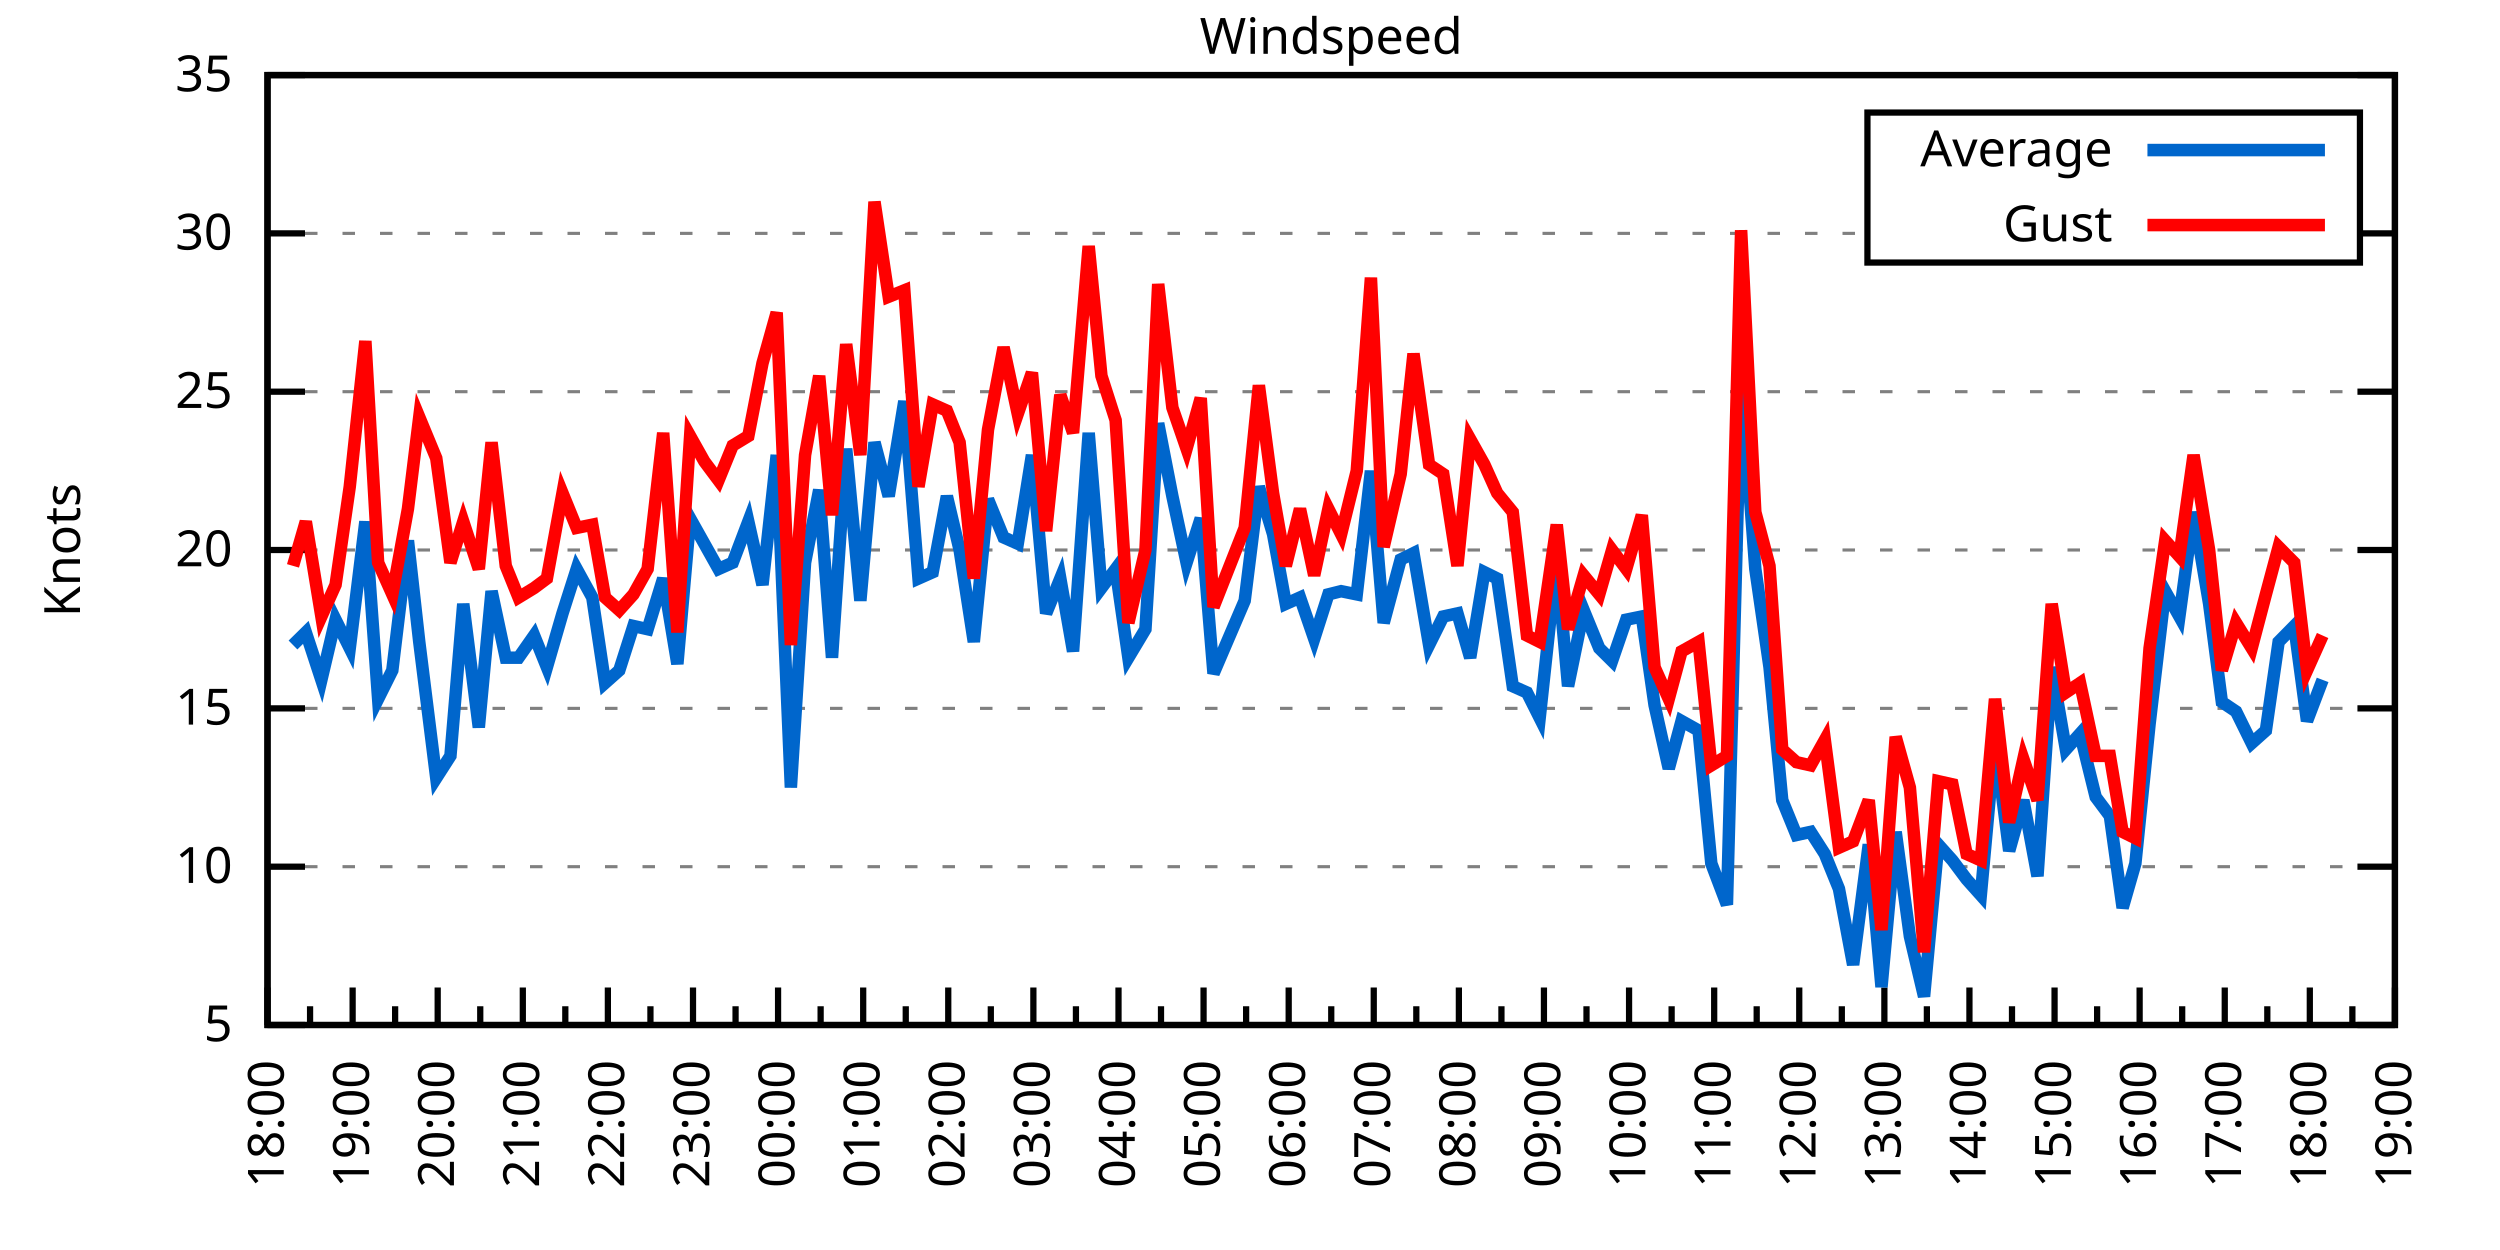
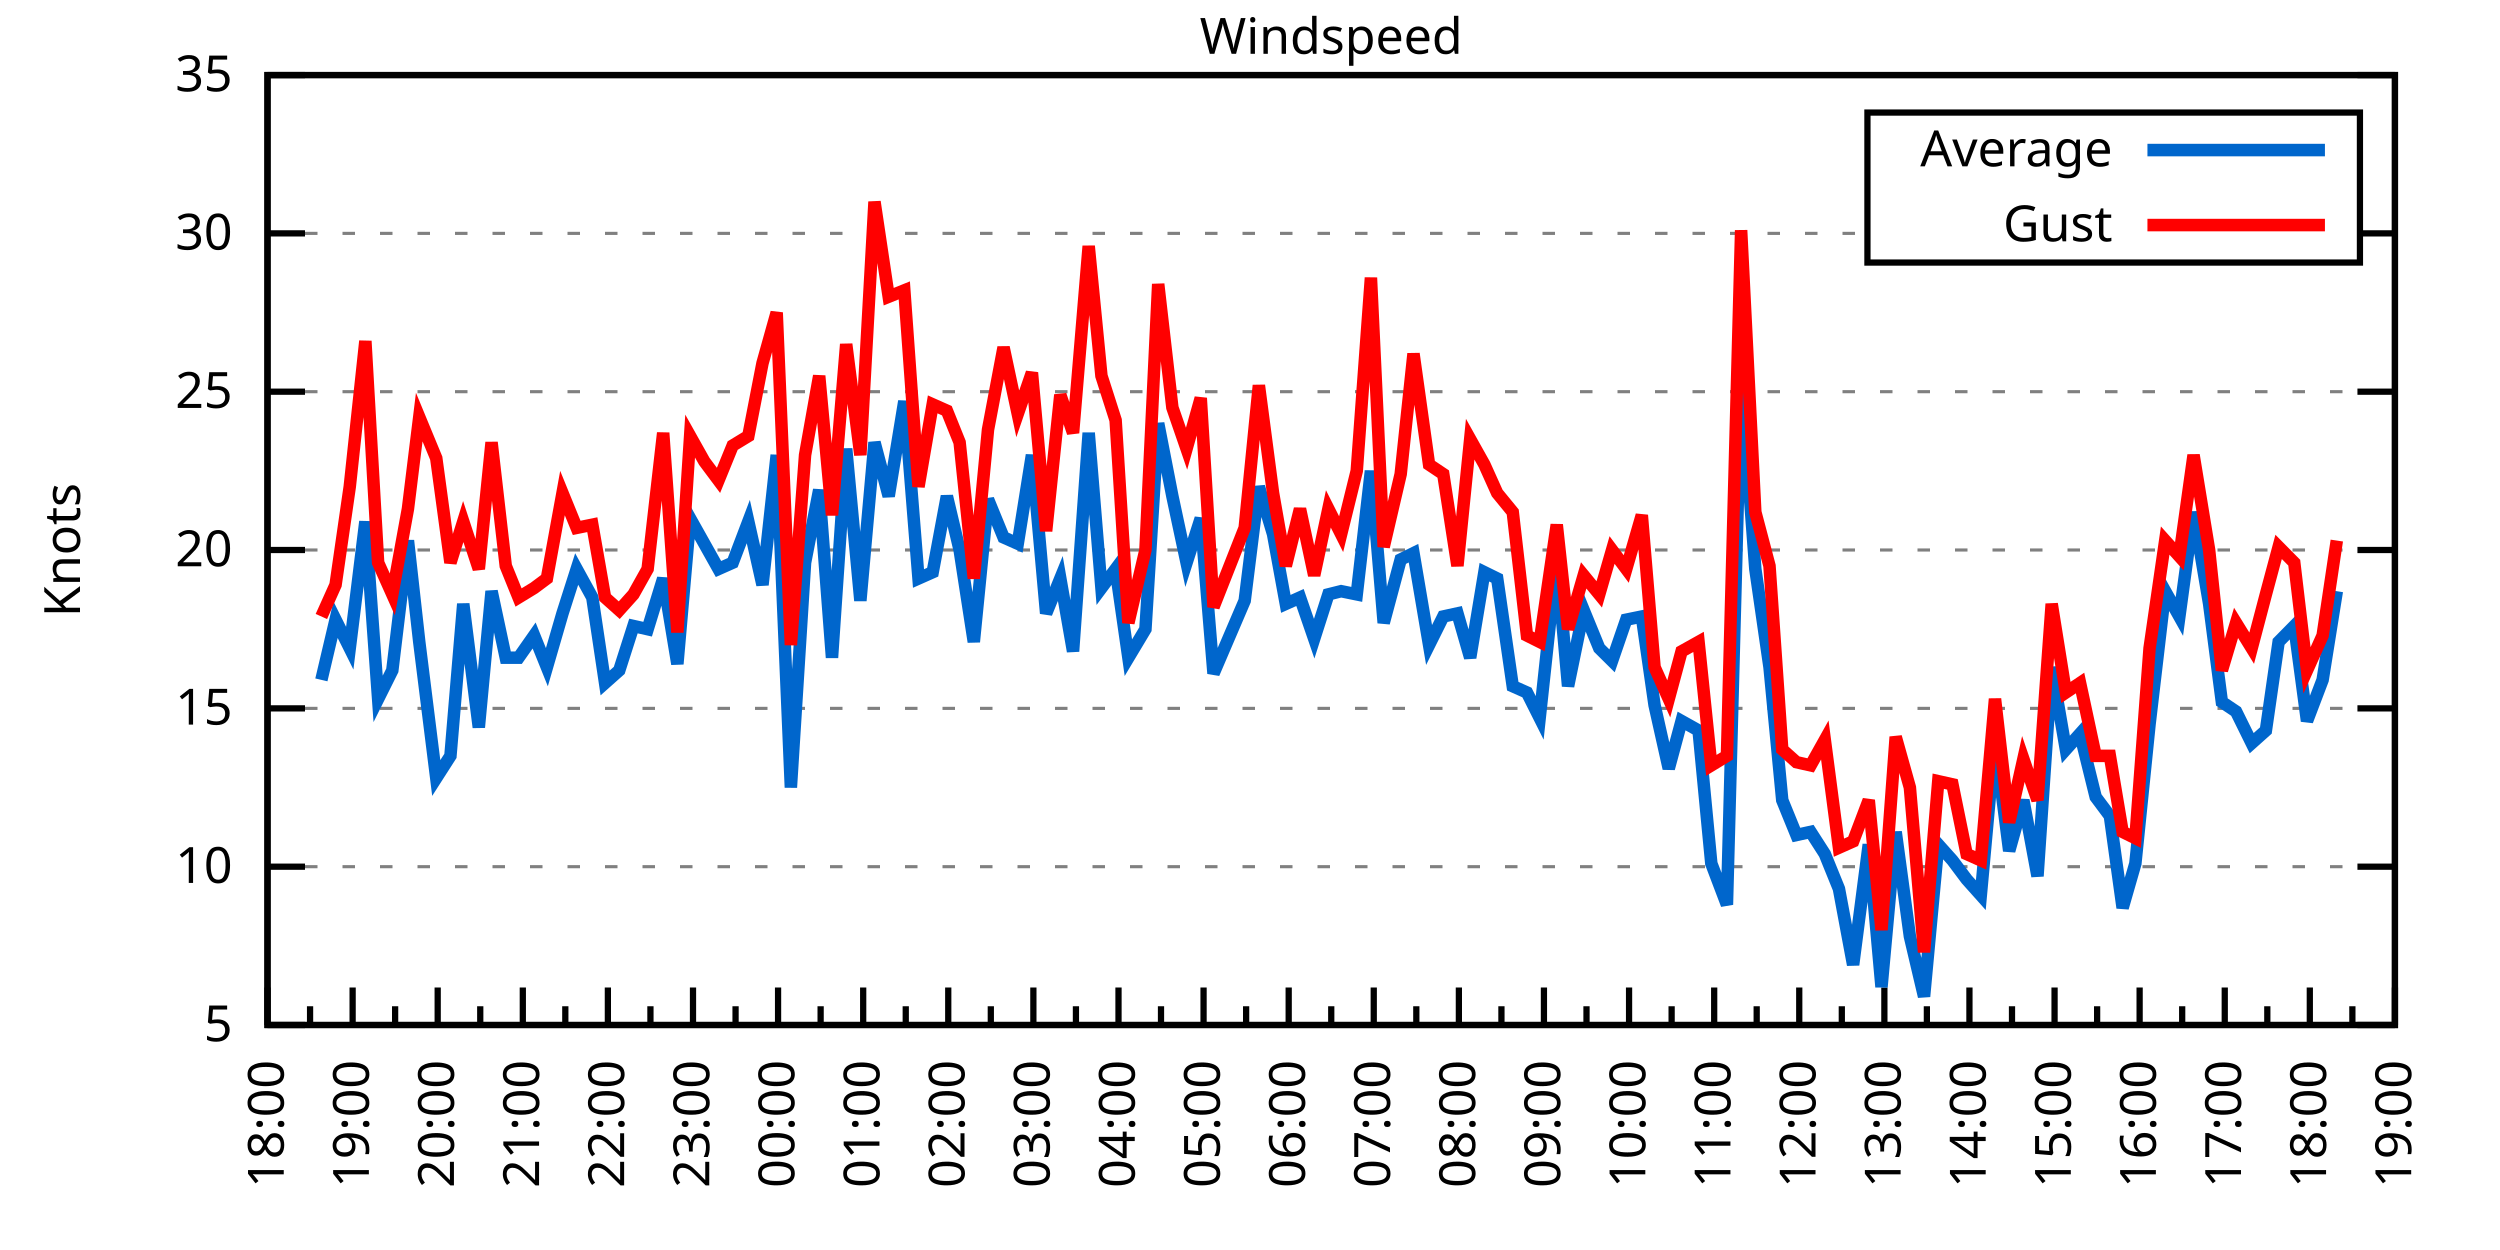
<svg xmlns="http://www.w3.org/2000/svg" xmlns:xlink="http://www.w3.org/1999/xlink" width="400" height="200" viewBox="0 0 400 200">
  <g id="gnuplot_canvas">
    <rect x="0" y="0" width="400" height="200" fill="none" />
    <defs>
      <circle id="gpDot" r="0.5" stroke-width="0.5" stroke="currentColor" />
      <path id="gpPt0" stroke-width="0.333" stroke="currentColor" d="M-1,0 h2 M0,-1 v2" />
      <path id="gpPt1" stroke-width="0.333" stroke="currentColor" d="M-1,-1 L1,1 M1,-1 L-1,1" />
      <path id="gpPt2" stroke-width="0.333" stroke="currentColor" d="M-1,0 L1,0 M0,-1 L0,1 M-1,-1 L1,1 M-1,1 L1,-1" />
      <rect id="gpPt3" stroke-width="0.333" stroke="currentColor" x="-1" y="-1" width="2" height="2" />
      <rect id="gpPt4" stroke-width="0.333" stroke="currentColor" fill="currentColor" x="-1" y="-1" width="2" height="2" />
      <circle id="gpPt5" stroke-width="0.333" stroke="currentColor" cx="0" cy="0" r="1" />
      <use xlink:href="#gpPt5" id="gpPt6" fill="currentColor" stroke="none" />
      <path id="gpPt7" stroke-width="0.333" stroke="currentColor" d="M0,-1.33 L-1.33,0.67 L1.33,0.67 z" />
      <use xlink:href="#gpPt7" id="gpPt8" fill="currentColor" stroke="none" />
      <use xlink:href="#gpPt7" id="gpPt9" stroke="currentColor" transform="rotate(180)" />
      <use xlink:href="#gpPt9" id="gpPt10" fill="currentColor" stroke="none" />
      <use xlink:href="#gpPt3" id="gpPt11" stroke="currentColor" transform="rotate(45)" />
      <use xlink:href="#gpPt11" id="gpPt12" fill="currentColor" stroke="none" />
      <path id="gpPt13" stroke-width="0.333" stroke="currentColor" d="M0,1.330 L1.265,0.411 L0.782,-1.067 L-0.782,-1.076 L-1.265,0.411 z" />
      <use xlink:href="#gpPt13" id="gpPt14" fill="currentColor" stroke="none" />
      <filter id="textbox" filterUnits="objectBoundingBox" x="0" y="0" height="1" width="1">
        <feFlood flood-color="white" flood-opacity="1" result="bgnd" />
        <feComposite in="SourceGraphic" in2="bgnd" operator="atop" />
      </filter>
      <filter id="greybox" filterUnits="objectBoundingBox" x="0" y="0" height="1" width="1">
        <feFlood flood-color="lightgrey" flood-opacity="1" result="grey" />
        <feComposite in="SourceGraphic" in2="grey" operator="atop" />
      </filter>
    </defs>
    <g fill="none" color="white" stroke="currentColor" stroke-width="1.00" stroke-linecap="butt" stroke-linejoin="miter">
</g>
    <g fill="none" color="black" stroke="currentColor" stroke-width="1.00" stroke-linecap="butt" stroke-linejoin="miter">
      <g stroke="none" shape-rendering="crispEdges">
        <polygon fill="rgb(255, 255, 255)" points="42.80,164.00 383.18,164.00 383.18,12.02 42.80,12.02 " />
      </g>
    </g>
    <g fill="none" color="black" stroke="currentColor" stroke-width="1.00" stroke-linecap="butt" stroke-linejoin="miter">
</g>
    <g fill="none" color="black" stroke="black" stroke-width="0.50" stroke-linecap="butt" stroke-linejoin="miter">
</g>
    <g fill="none" color="gray" stroke="currentColor" stroke-width="0.50" stroke-linecap="butt" stroke-linejoin="miter">
      <path stroke="gray" stroke-dasharray="2,4" class="gridline" d="M42.80,164.00 L383.19,164.00  " />
    </g>
    <g fill="none" color="gray" stroke="gray" stroke-width="1.00" stroke-linecap="butt" stroke-linejoin="miter">
</g>
    <g fill="none" color="black" stroke="currentColor" stroke-width="1.00" stroke-linecap="butt" stroke-linejoin="miter">
      <path stroke="black" d="M42.80,164.00 L48.80,164.00 M383.19,164.00 L377.19,164.00  " />
      <g transform="translate(37.20,166.60)" stroke="none" fill="black" font-family="Sans" font-size="8.00" text-anchor="end">
        <text>
          <tspan font-family="Sans"> 5</tspan>
        </text>
      </g>
    </g>
    <g fill="none" color="black" stroke="currentColor" stroke-width="1.00" stroke-linecap="butt" stroke-linejoin="miter">
</g>
    <g fill="none" color="black" stroke="black" stroke-width="0.50" stroke-linecap="butt" stroke-linejoin="miter">
</g>
    <g fill="none" color="gray" stroke="currentColor" stroke-width="0.50" stroke-linecap="butt" stroke-linejoin="miter">
      <path stroke="gray" stroke-dasharray="2,4" class="gridline" d="M42.80,138.67 L383.19,138.67  " />
    </g>
    <g fill="none" color="gray" stroke="gray" stroke-width="1.00" stroke-linecap="butt" stroke-linejoin="miter">
</g>
    <g fill="none" color="black" stroke="currentColor" stroke-width="1.00" stroke-linecap="butt" stroke-linejoin="miter">
      <path stroke="black" d="M42.80,138.67 L48.80,138.67 M383.19,138.67 L377.19,138.67  " />
      <g transform="translate(37.20,141.27)" stroke="none" fill="black" font-family="Sans" font-size="8.00" text-anchor="end">
        <text>
          <tspan font-family="Sans"> 10</tspan>
        </text>
      </g>
    </g>
    <g fill="none" color="black" stroke="currentColor" stroke-width="1.00" stroke-linecap="butt" stroke-linejoin="miter">
</g>
    <g fill="none" color="black" stroke="black" stroke-width="0.50" stroke-linecap="butt" stroke-linejoin="miter">
</g>
    <g fill="none" color="gray" stroke="currentColor" stroke-width="0.50" stroke-linecap="butt" stroke-linejoin="miter">
      <path stroke="gray" stroke-dasharray="2,4" class="gridline" d="M42.80,113.34 L383.19,113.34  " />
    </g>
    <g fill="none" color="gray" stroke="gray" stroke-width="1.00" stroke-linecap="butt" stroke-linejoin="miter">
</g>
    <g fill="none" color="black" stroke="currentColor" stroke-width="1.00" stroke-linecap="butt" stroke-linejoin="miter">
      <path stroke="black" d="M42.80,113.34 L48.80,113.34 M383.19,113.34 L377.19,113.34  " />
      <g transform="translate(37.20,115.94)" stroke="none" fill="black" font-family="Sans" font-size="8.00" text-anchor="end">
        <text>
          <tspan font-family="Sans"> 15</tspan>
        </text>
      </g>
    </g>
    <g fill="none" color="black" stroke="currentColor" stroke-width="1.00" stroke-linecap="butt" stroke-linejoin="miter">
</g>
    <g fill="none" color="black" stroke="black" stroke-width="0.50" stroke-linecap="butt" stroke-linejoin="miter">
</g>
    <g fill="none" color="gray" stroke="currentColor" stroke-width="0.50" stroke-linecap="butt" stroke-linejoin="miter">
      <path stroke="gray" stroke-dasharray="2,4" class="gridline" d="M42.80,88.00 L383.19,88.00  " />
    </g>
    <g fill="none" color="gray" stroke="gray" stroke-width="1.00" stroke-linecap="butt" stroke-linejoin="miter">
</g>
    <g fill="none" color="black" stroke="currentColor" stroke-width="1.00" stroke-linecap="butt" stroke-linejoin="miter">
      <path stroke="black" d="M42.80,88.00 L48.80,88.00 M383.19,88.00 L377.19,88.00  " />
      <g transform="translate(37.20,90.60)" stroke="none" fill="black" font-family="Sans" font-size="8.00" text-anchor="end">
        <text>
          <tspan font-family="Sans"> 20</tspan>
        </text>
      </g>
    </g>
    <g fill="none" color="black" stroke="currentColor" stroke-width="1.00" stroke-linecap="butt" stroke-linejoin="miter">
</g>
    <g fill="none" color="black" stroke="black" stroke-width="0.50" stroke-linecap="butt" stroke-linejoin="miter">
</g>
    <g fill="none" color="gray" stroke="currentColor" stroke-width="0.50" stroke-linecap="butt" stroke-linejoin="miter">
      <path stroke="gray" stroke-dasharray="2,4" class="gridline" d="M42.80,62.67 L383.19,62.67  " />
    </g>
    <g fill="none" color="gray" stroke="gray" stroke-width="1.00" stroke-linecap="butt" stroke-linejoin="miter">
</g>
    <g fill="none" color="black" stroke="currentColor" stroke-width="1.00" stroke-linecap="butt" stroke-linejoin="miter">
      <path stroke="black" d="M42.80,62.67 L48.80,62.67 M383.19,62.67 L377.19,62.67  " />
      <g transform="translate(37.20,65.27)" stroke="none" fill="black" font-family="Sans" font-size="8.00" text-anchor="end">
        <text>
          <tspan font-family="Sans"> 25</tspan>
        </text>
      </g>
    </g>
    <g fill="none" color="black" stroke="currentColor" stroke-width="1.00" stroke-linecap="butt" stroke-linejoin="miter">
</g>
    <g fill="none" color="black" stroke="black" stroke-width="0.50" stroke-linecap="butt" stroke-linejoin="miter">
</g>
    <g fill="none" color="gray" stroke="currentColor" stroke-width="0.50" stroke-linecap="butt" stroke-linejoin="miter">
      <path stroke="gray" stroke-dasharray="2,4" class="gridline" d="M42.80,37.34 L298.79,37.34 M377.59,37.34 L383.19,37.34  " />
    </g>
    <g fill="none" color="gray" stroke="gray" stroke-width="1.00" stroke-linecap="butt" stroke-linejoin="miter">
</g>
    <g fill="none" color="black" stroke="currentColor" stroke-width="1.00" stroke-linecap="butt" stroke-linejoin="miter">
      <path stroke="black" d="M42.80,37.34 L48.80,37.34 M383.19,37.34 L377.19,37.34  " />
      <g transform="translate(37.20,39.94)" stroke="none" fill="black" font-family="Sans" font-size="8.00" text-anchor="end">
        <text>
          <tspan font-family="Sans"> 30</tspan>
        </text>
      </g>
    </g>
    <g fill="none" color="black" stroke="currentColor" stroke-width="1.00" stroke-linecap="butt" stroke-linejoin="miter">
</g>
    <g fill="none" color="black" stroke="black" stroke-width="0.50" stroke-linecap="butt" stroke-linejoin="miter">
</g>
    <g fill="none" color="gray" stroke="currentColor" stroke-width="0.50" stroke-linecap="butt" stroke-linejoin="miter">
      <path stroke="gray" stroke-dasharray="2,4" class="gridline" d="M42.80,12.01 L383.19,12.01  " />
    </g>
    <g fill="none" color="gray" stroke="gray" stroke-width="1.00" stroke-linecap="butt" stroke-linejoin="miter">
</g>
    <g fill="none" color="black" stroke="currentColor" stroke-width="1.00" stroke-linecap="butt" stroke-linejoin="miter">
      <path stroke="black" d="M42.80,12.01 L48.80,12.01 M383.19,12.01 L377.19,12.01  " />
      <g transform="translate(37.20,14.61)" stroke="none" fill="black" font-family="Sans" font-size="8.00" text-anchor="end">
        <text>
          <tspan font-family="Sans"> 35</tspan>
        </text>
      </g>
    </g>
    <g fill="none" color="black" stroke="currentColor" stroke-width="1.00" stroke-linecap="butt" stroke-linejoin="miter">
      <path stroke="black" d="M42.80,164.00 L42.80,158.00  " />
      <g transform="translate(45.40,169.60) rotate(270)" stroke="none" fill="black" font-family="Sans" font-size="8.00" text-anchor="end">
        <text>
          <tspan font-family="Sans">18:00</tspan>
        </text>
      </g>
    </g>
    <g fill="none" color="black" stroke="currentColor" stroke-width="1.00" stroke-linecap="butt" stroke-linejoin="miter">
      <path stroke="black" d="M49.61,164.00 L49.61,161.00 M56.42,164.00 L56.42,158.00  " />
      <g transform="translate(59.02,169.60) rotate(270)" stroke="none" fill="black" font-family="Sans" font-size="8.00" text-anchor="end">
        <text>
          <tspan font-family="Sans">19:00</tspan>
        </text>
      </g>
    </g>
    <g fill="none" color="black" stroke="currentColor" stroke-width="1.00" stroke-linecap="butt" stroke-linejoin="miter">
      <path stroke="black" d="M63.22,164.00 L63.22,161.00 M70.03,164.00 L70.03,158.00  " />
      <g transform="translate(72.63,169.60) rotate(270)" stroke="none" fill="black" font-family="Sans" font-size="8.00" text-anchor="end">
        <text>
          <tspan font-family="Sans">20:00</tspan>
        </text>
      </g>
    </g>
    <g fill="none" color="black" stroke="currentColor" stroke-width="1.00" stroke-linecap="butt" stroke-linejoin="miter">
      <path stroke="black" d="M76.84,164.00 L76.84,161.00 M83.65,164.00 L83.65,158.00  " />
      <g transform="translate(86.25,169.60) rotate(270)" stroke="none" fill="black" font-family="Sans" font-size="8.00" text-anchor="end">
        <text>
          <tspan font-family="Sans">21:00</tspan>
        </text>
      </g>
    </g>
    <g fill="none" color="black" stroke="currentColor" stroke-width="1.00" stroke-linecap="butt" stroke-linejoin="miter">
      <path stroke="black" d="M90.45,164.00 L90.45,161.00 M97.26,164.00 L97.26,158.00  " />
      <g transform="translate(99.86,169.60) rotate(270)" stroke="none" fill="black" font-family="Sans" font-size="8.00" text-anchor="end">
        <text>
          <tspan font-family="Sans">22:00</tspan>
        </text>
      </g>
    </g>
    <g fill="none" color="black" stroke="currentColor" stroke-width="1.00" stroke-linecap="butt" stroke-linejoin="miter">
      <path stroke="black" d="M104.07,164.00 L104.07,161.00 M110.88,164.00 L110.88,158.00  " />
      <g transform="translate(113.48,169.60) rotate(270)" stroke="none" fill="black" font-family="Sans" font-size="8.00" text-anchor="end">
        <text>
          <tspan font-family="Sans">23:00</tspan>
        </text>
      </g>
    </g>
    <g fill="none" color="black" stroke="currentColor" stroke-width="1.00" stroke-linecap="butt" stroke-linejoin="miter">
      <path stroke="black" d="M117.69,164.00 L117.69,161.00 M124.49,164.00 L124.49,158.00  " />
      <g transform="translate(127.09,169.60) rotate(270)" stroke="none" fill="black" font-family="Sans" font-size="8.00" text-anchor="end">
        <text>
          <tspan font-family="Sans">00:00</tspan>
        </text>
      </g>
    </g>
    <g fill="none" color="black" stroke="currentColor" stroke-width="1.00" stroke-linecap="butt" stroke-linejoin="miter">
      <path stroke="black" d="M131.30,164.00 L131.30,161.00 M138.11,164.00 L138.11,158.00  " />
      <g transform="translate(140.71,169.60) rotate(270)" stroke="none" fill="black" font-family="Sans" font-size="8.00" text-anchor="end">
        <text>
          <tspan font-family="Sans">01:00</tspan>
        </text>
      </g>
    </g>
    <g fill="none" color="black" stroke="currentColor" stroke-width="1.00" stroke-linecap="butt" stroke-linejoin="miter">
      <path stroke="black" d="M144.92,164.00 L144.92,161.00 M151.72,164.00 L151.72,158.00  " />
      <g transform="translate(154.32,169.60) rotate(270)" stroke="none" fill="black" font-family="Sans" font-size="8.00" text-anchor="end">
        <text>
          <tspan font-family="Sans">02:00</tspan>
        </text>
      </g>
    </g>
    <g fill="none" color="black" stroke="currentColor" stroke-width="1.00" stroke-linecap="butt" stroke-linejoin="miter">
      <path stroke="black" d="M158.53,164.00 L158.53,161.00 M165.34,164.00 L165.34,158.00  " />
      <g transform="translate(167.94,169.60) rotate(270)" stroke="none" fill="black" font-family="Sans" font-size="8.00" text-anchor="end">
        <text>
          <tspan font-family="Sans">03:00</tspan>
        </text>
      </g>
    </g>
    <g fill="none" color="black" stroke="currentColor" stroke-width="1.00" stroke-linecap="butt" stroke-linejoin="miter">
      <path stroke="black" d="M172.15,164.00 L172.15,161.00 M178.96,164.00 L178.96,158.00  " />
      <g transform="translate(181.56,169.60) rotate(270)" stroke="none" fill="black" font-family="Sans" font-size="8.00" text-anchor="end">
        <text>
          <tspan font-family="Sans">04:00</tspan>
        </text>
      </g>
    </g>
    <g fill="none" color="black" stroke="currentColor" stroke-width="1.00" stroke-linecap="butt" stroke-linejoin="miter">
      <path stroke="black" d="M185.76,164.00 L185.76,161.00 M192.57,164.00 L192.57,158.00  " />
      <g transform="translate(195.17,169.60) rotate(270)" stroke="none" fill="black" font-family="Sans" font-size="8.00" text-anchor="end">
        <text>
          <tspan font-family="Sans">05:00</tspan>
        </text>
      </g>
    </g>
    <g fill="none" color="black" stroke="currentColor" stroke-width="1.00" stroke-linecap="butt" stroke-linejoin="miter">
      <path stroke="black" d="M199.38,164.00 L199.38,161.00 M206.19,164.00 L206.19,158.00  " />
      <g transform="translate(208.79,169.60) rotate(270)" stroke="none" fill="black" font-family="Sans" font-size="8.00" text-anchor="end">
        <text>
          <tspan font-family="Sans">06:00</tspan>
        </text>
      </g>
    </g>
    <g fill="none" color="black" stroke="currentColor" stroke-width="1.00" stroke-linecap="butt" stroke-linejoin="miter">
      <path stroke="black" d="M213.00,164.00 L213.00,161.00 M219.80,164.00 L219.80,158.00  " />
      <g transform="translate(222.40,169.60) rotate(270)" stroke="none" fill="black" font-family="Sans" font-size="8.00" text-anchor="end">
        <text>
          <tspan font-family="Sans">07:00</tspan>
        </text>
      </g>
    </g>
    <g fill="none" color="black" stroke="currentColor" stroke-width="1.00" stroke-linecap="butt" stroke-linejoin="miter">
      <path stroke="black" d="M226.61,164.00 L226.61,161.00 M233.42,164.00 L233.42,158.00  " />
      <g transform="translate(236.02,169.60) rotate(270)" stroke="none" fill="black" font-family="Sans" font-size="8.00" text-anchor="end">
        <text>
          <tspan font-family="Sans">08:00</tspan>
        </text>
      </g>
    </g>
    <g fill="none" color="black" stroke="currentColor" stroke-width="1.00" stroke-linecap="butt" stroke-linejoin="miter">
      <path stroke="black" d="M240.23,164.00 L240.23,161.00 M247.03,164.00 L247.03,158.00  " />
      <g transform="translate(249.63,169.60) rotate(270)" stroke="none" fill="black" font-family="Sans" font-size="8.00" text-anchor="end">
        <text>
          <tspan font-family="Sans">09:00</tspan>
        </text>
      </g>
    </g>
    <g fill="none" color="black" stroke="currentColor" stroke-width="1.00" stroke-linecap="butt" stroke-linejoin="miter">
      <path stroke="black" d="M253.84,164.00 L253.84,161.00 M260.65,164.00 L260.65,158.00  " />
      <g transform="translate(263.25,169.60) rotate(270)" stroke="none" fill="black" font-family="Sans" font-size="8.00" text-anchor="end">
        <text>
          <tspan font-family="Sans">10:00</tspan>
        </text>
      </g>
    </g>
    <g fill="none" color="black" stroke="currentColor" stroke-width="1.00" stroke-linecap="butt" stroke-linejoin="miter">
      <path stroke="black" d="M267.46,164.00 L267.46,161.00 M274.27,164.00 L274.27,158.00  " />
      <g transform="translate(276.87,169.60) rotate(270)" stroke="none" fill="black" font-family="Sans" font-size="8.00" text-anchor="end">
        <text>
          <tspan font-family="Sans">11:00</tspan>
        </text>
      </g>
    </g>
    <g fill="none" color="black" stroke="currentColor" stroke-width="1.00" stroke-linecap="butt" stroke-linejoin="miter">
      <path stroke="black" d="M281.07,164.00 L281.07,161.00 M287.88,164.00 L287.88,158.00  " />
      <g transform="translate(290.48,169.60) rotate(270)" stroke="none" fill="black" font-family="Sans" font-size="8.00" text-anchor="end">
        <text>
          <tspan font-family="Sans">12:00</tspan>
        </text>
      </g>
    </g>
    <g fill="none" color="black" stroke="currentColor" stroke-width="1.00" stroke-linecap="butt" stroke-linejoin="miter">
      <path stroke="black" d="M294.69,164.00 L294.69,161.00 M301.50,164.00 L301.50,158.00  " />
      <g transform="translate(304.10,169.60) rotate(270)" stroke="none" fill="black" font-family="Sans" font-size="8.00" text-anchor="end">
        <text>
          <tspan font-family="Sans">13:00</tspan>
        </text>
      </g>
    </g>
    <g fill="none" color="black" stroke="currentColor" stroke-width="1.00" stroke-linecap="butt" stroke-linejoin="miter">
      <path stroke="black" d="M308.30,164.00 L308.30,161.00 M315.11,164.00 L315.11,158.00  " />
      <g transform="translate(317.71,169.60) rotate(270)" stroke="none" fill="black" font-family="Sans" font-size="8.00" text-anchor="end">
        <text>
          <tspan font-family="Sans">14:00</tspan>
        </text>
      </g>
    </g>
    <g fill="none" color="black" stroke="currentColor" stroke-width="1.00" stroke-linecap="butt" stroke-linejoin="miter">
      <path stroke="black" d="M321.92,164.00 L321.92,161.00 M328.73,164.00 L328.73,158.00  " />
      <g transform="translate(331.33,169.60) rotate(270)" stroke="none" fill="black" font-family="Sans" font-size="8.00" text-anchor="end">
        <text>
          <tspan font-family="Sans">15:00</tspan>
        </text>
      </g>
    </g>
    <g fill="none" color="black" stroke="currentColor" stroke-width="1.00" stroke-linecap="butt" stroke-linejoin="miter">
      <path stroke="black" d="M335.54,164.00 L335.54,161.00 M342.34,164.00 L342.34,158.00  " />
      <g transform="translate(344.94,169.60) rotate(270)" stroke="none" fill="black" font-family="Sans" font-size="8.00" text-anchor="end">
        <text>
          <tspan font-family="Sans">16:00</tspan>
        </text>
      </g>
    </g>
    <g fill="none" color="black" stroke="currentColor" stroke-width="1.00" stroke-linecap="butt" stroke-linejoin="miter">
      <path stroke="black" d="M349.15,164.00 L349.15,161.00 M355.96,164.00 L355.96,158.00  " />
      <g transform="translate(358.56,169.60) rotate(270)" stroke="none" fill="black" font-family="Sans" font-size="8.00" text-anchor="end">
        <text>
          <tspan font-family="Sans">17:00</tspan>
        </text>
      </g>
    </g>
    <g fill="none" color="black" stroke="currentColor" stroke-width="1.00" stroke-linecap="butt" stroke-linejoin="miter">
      <path stroke="black" d="M362.77,164.00 L362.77,161.00 M369.57,164.00 L369.57,158.00  " />
      <g transform="translate(372.17,169.60) rotate(270)" stroke="none" fill="black" font-family="Sans" font-size="8.00" text-anchor="end">
        <text>
          <tspan font-family="Sans">18:00</tspan>
        </text>
      </g>
    </g>
    <g fill="none" color="black" stroke="currentColor" stroke-width="1.00" stroke-linecap="butt" stroke-linejoin="miter">
      <path stroke="black" d="M376.38,164.00 L376.38,161.00 M383.19,164.00 L383.19,158.00  " />
      <g transform="translate(385.79,169.60) rotate(270)" stroke="none" fill="black" font-family="Sans" font-size="8.00" text-anchor="end">
        <text>
          <tspan font-family="Sans">19:00</tspan>
        </text>
      </g>
    </g>
    <g fill="none" color="black" stroke="currentColor" stroke-width="1.00" stroke-linecap="butt" stroke-linejoin="miter">
</g>
    <g fill="none" color="black" stroke="currentColor" stroke-width="1.00" stroke-linecap="butt" stroke-linejoin="miter">
      <path stroke="black" d="M42.80,12.01 L42.80,164.00 L383.19,164.00 L383.19,12.01 L42.80,12.01 Z  " />
    </g>
    <g fill="none" color="black" stroke="currentColor" stroke-width="1.00" stroke-linecap="butt" stroke-linejoin="miter">
      <g transform="translate(12.80,88.01) rotate(270)" stroke="none" fill="black" font-family="Sans" font-size="8.00" text-anchor="middle">
        <text>
          <tspan font-family="Sans">Knots</tspan>
        </text>
      </g>
    </g>
    <g fill="none" color="black" stroke="currentColor" stroke-width="1.00" stroke-linecap="butt" stroke-linejoin="miter">
</g>
    <g fill="none" color="black" stroke="currentColor" stroke-width="1.00" stroke-linecap="butt" stroke-linejoin="miter">
      <path stroke="black" d="M298.79,42.01 L298.79,18.01 L377.59,18.01 L377.59,42.01 L298.79,42.01 Z  " />
    </g>
    <g id="Windspeed_plot_1">
      <g fill="none" color="white" stroke="black" stroke-width="2.00" stroke-linecap="butt" stroke-linejoin="miter">
</g>
      <g fill="none" color="black" stroke="currentColor" stroke-width="2.00" stroke-linecap="butt" stroke-linejoin="miter">
        <g transform="translate(337.99,26.61)" stroke="none" fill="black" font-family="Sans" font-size="8.00" text-anchor="end">
          <text>
            <tspan font-family="Sans">Average</tspan>
          </text>
        </g>
      </g>
      <g fill="none" color="black" stroke="currentColor" stroke-width="2.00" stroke-linecap="butt" stroke-linejoin="miter">
-         <path stroke="rgb(  0, 102, 204)" d="M343.59,24.01 L371.99,24.01 M46.88,103.20 L48.93,101.18 L51.42,108.78 L53.69,99.15 L55.96,103.71 L58.46,83.45   L60.50,111.82 L62.77,107.26 L65.27,86.49 L67.08,102.70 L69.80,124.48 L72.07,120.94 L74.12,96.62 L76.61,116.38   L78.65,94.59 L80.92,105.23 L82.97,105.23 L85.46,101.68 L87.50,106.75 L90.00,98.14 L92.27,91.04 L94.77,95.60   L96.81,109.28 L99.08,107.26 L101.35,100.16 L103.62,100.67 L106.11,92.56 L108.38,106.24 L110.42,82.94 L112.69,86.99   L114.96,91.04 L117.23,90.03 L119.73,83.45 L122.00,93.58 L124.27,72.81 L126.54,126.00 L128.81,90.03 L131.07,78.38   L133.12,105.23 L135.39,71.79 L137.66,96.11 L139.92,70.78 L142.19,79.39 L144.69,64.19 L146.96,92.56 L149.23,91.55   L151.50,79.39 L153.54,88.00 L155.81,102.70 L158.08,79.90 L160.57,85.98 L162.84,86.99 L165.11,72.81 L167.38,98.14   L169.65,92.56 L171.69,104.22 L174.19,69.26 L176.23,94.08 L178.50,91.04 L180.54,105.23 L183.27,100.67 L185.31,67.74   L187.58,79.39 L189.85,90.03 L192.12,82.94 L194.16,107.76 L199.15,96.11 L201.42,77.87 L203.69,85.47 L205.73,96.62   L208.00,95.60 L210.27,102.19 L212.54,95.10 L214.58,94.59 L217.08,95.10 L219.35,75.34 L221.39,99.66 L224.11,89.52   L226.16,88.51 L228.65,103.20 L230.92,98.64 L233.19,98.14 L235.23,105.23 L237.50,91.55 L239.55,92.56 L242.04,109.79   L244.31,110.80 L246.35,114.86 L249.08,89.52 L250.89,109.79 L253.39,97.63 L255.88,103.71 L257.93,105.74 L260.20,99.15   L262.69,98.64 L264.73,112.83 L267.00,122.96 L269.05,115.36 L271.77,116.88 L273.81,138.16 L276.31,144.75 L278.58,60.65   L280.85,91.04 L283.12,106.75 L285.16,128.03 L287.43,133.60 L289.70,133.10 L291.97,136.64 L294.23,142.21 L296.50,154.37   L299.00,135.12 L301.04,157.92 L303.31,133.10 L305.58,149.81 L307.85,159.44 L310.12,135.12 L312.39,137.66 L314.66,140.69   L316.93,143.23 L319.20,118.40 L321.47,136.14 L323.74,128.03 L326.00,140.19 L328.27,106.75 L330.54,119.92 L332.81,117.39   L335.31,127.52 L337.58,130.56 L339.62,145.25 L341.66,138.16 L343.93,115.87 L346.43,94.59 L348.70,98.64 L350.97,81.93   L353.46,96.62 L355.50,112.32 L357.77,113.84 L360.27,118.91 L362.54,116.88 L364.58,102.70 L367.08,100.16 L369.12,115.36   L371.62,108.78  " />
+         <path stroke="rgb(  0, 102, 204)" d="M343.59,24.01 L371.99,24.01 M51.42,108.78 L53.69,99.15 L55.96,103.71 L58.46,83.45 L60.50,111.82 L62.77,107.26   L65.27,86.49 L67.08,102.70 L69.80,124.48 L72.07,120.94 L74.12,96.62 L76.61,116.38 L78.65,94.59 L80.92,105.23   L82.97,105.23 L85.46,101.68 L87.50,106.75 L90.00,98.14 L92.27,91.04 L94.77,95.60 L96.81,109.28 L99.08,107.26   L101.35,100.16 L103.62,100.67 L106.11,92.56 L108.38,106.24 L110.42,82.94 L112.69,86.99 L114.96,91.04 L117.23,90.03   L119.73,83.45 L122.00,93.58 L124.27,72.81 L126.54,126.00 L128.81,90.03 L131.07,78.38 L133.12,105.23 L135.39,71.79   L137.66,96.11 L139.92,70.78 L142.19,79.39 L144.69,64.19 L146.96,92.56 L149.23,91.55 L151.50,79.39 L153.54,88.00   L155.81,102.70 L158.08,79.90 L160.57,85.98 L162.84,86.99 L165.11,72.81 L167.38,98.14 L169.65,92.56 L171.69,104.22   L174.19,69.26 L176.23,94.08 L178.50,91.04 L180.54,105.23 L183.27,100.67 L185.31,67.74 L187.58,79.39 L189.85,90.03   L192.12,82.94 L194.16,107.76 L199.15,96.11 L201.42,77.87 L203.69,85.47 L205.73,96.62 L208.00,95.60 L210.27,102.19   L212.54,95.10 L214.58,94.59 L217.08,95.10 L219.35,75.34 L221.39,99.66 L224.11,89.52 L226.16,88.51 L228.65,103.20   L230.92,98.64 L233.19,98.14 L235.23,105.23 L237.50,91.55 L239.55,92.56 L242.04,109.79 L244.31,110.80 L246.35,114.86   L249.08,89.52 L250.89,109.79 L253.39,97.63 L255.88,103.71 L257.93,105.74 L260.20,99.15 L262.69,98.64 L264.73,112.83   L267.00,122.96 L269.05,115.36 L271.77,116.88 L273.81,138.16 L276.31,144.75 L278.58,60.65 L280.85,91.04 L283.12,106.75   L285.16,128.03 L287.43,133.60 L289.70,133.10 L291.97,136.64 L294.23,142.21 L296.50,154.37 L299.00,135.12 L301.04,157.92   L303.31,133.10 L305.58,149.81 L307.85,159.44 L310.12,135.12 L312.39,137.66 L314.66,140.69 L316.93,143.23 L319.20,118.40   L321.47,136.14 L323.74,128.03 L326.00,140.19 L328.27,106.75 L330.54,119.92 L332.81,117.39 L335.31,127.52 L337.58,130.56   L339.62,145.25 L341.66,138.16 L343.93,115.87 L346.43,94.59 L348.70,98.64 L350.97,81.93 L353.46,96.62 L355.50,112.32   L357.77,113.84 L360.27,118.91 L362.54,116.88 L364.58,102.70 L367.08,100.16 L369.12,115.36 L371.62,108.78 L373.89,94.59    " />
      </g>
    </g>
    <g id="Windspeed_plot_2">
      <g fill="none" color="black" stroke="currentColor" stroke-width="2.00" stroke-linecap="butt" stroke-linejoin="miter">
        <g transform="translate(337.99,38.61)" stroke="none" fill="black" font-family="Sans" font-size="8.00" text-anchor="end">
          <text>
            <tspan font-family="Sans">Gust</tspan>
          </text>
        </g>
      </g>
      <g fill="none" color="black" stroke="currentColor" stroke-width="2.00" stroke-linecap="butt" stroke-linejoin="miter">
-         <path stroke="rgb(255,   0,   0)" d="M343.59,36.01 L371.99,36.01 M46.88,90.54 L48.93,83.45 L51.42,98.64 L53.69,93.58 L55.96,77.87 L58.46,54.57   L60.50,90.03 L62.77,95.10 L65.27,81.42 L67.08,66.73 L69.80,73.31 L72.07,90.03 L74.12,83.45 L76.61,91.04   L78.65,70.78 L80.92,90.54 L82.97,95.60 L85.46,94.08 L87.50,92.56 L90.00,78.89 L92.27,84.46 L94.77,83.95   L96.81,95.60 L99.08,97.63 L101.35,95.10 L103.62,91.04 L106.11,69.26 L108.38,101.18 L110.42,69.77 L112.69,73.82   L114.96,76.86 L117.23,71.29 L119.73,69.77 L122.00,58.11 L124.27,50.01 L126.54,103.20 L128.81,72.81 L131.07,60.14   L133.12,82.43 L135.39,55.07 L137.66,72.81 L139.92,32.28 L142.19,47.47 L144.69,46.46 L146.96,77.87 L149.23,64.70   L151.50,65.71 L153.54,70.78 L155.81,92.56 L158.08,68.75 L160.57,55.58 L162.84,66.22 L165.11,59.63 L167.38,84.97   L169.65,63.18 L171.69,69.26 L174.19,39.37 L176.23,60.14 L178.50,67.23 L180.54,99.66 L183.27,88.00 L185.31,45.45   L187.58,65.21 L189.85,71.79 L192.12,63.69 L194.16,97.12 L199.15,84.46 L201.42,61.66 L203.69,78.89 L205.73,90.54   L208.00,81.42 L210.27,92.06 L212.54,81.42 L214.58,85.47 L217.08,75.34 L219.35,44.43 L221.39,87.50 L224.11,75.85   L226.16,56.59 L228.65,74.33 L230.92,75.85 L233.19,90.54 L235.23,70.27 L237.50,74.33 L239.55,78.89 L242.04,81.93   L244.31,101.68 L246.35,102.70 L249.08,83.95 L250.89,100.67 L253.39,92.06 L255.88,95.10 L257.93,88.00 L260.20,91.04   L262.69,82.43 L264.73,106.75 L267.00,111.82 L269.05,104.22 L271.77,102.70 L273.81,122.46 L276.31,120.94 L278.58,36.84   L280.85,81.93 L283.12,90.54 L285.16,119.92 L287.43,121.95 L289.70,122.46 L291.97,118.40 L294.23,135.63 L296.50,134.62   L299.00,128.03 L301.04,148.80 L303.31,117.90 L305.58,126.00 L307.85,152.35 L310.12,124.99 L312.39,125.50 L314.66,136.64   L316.93,137.66 L319.20,111.82 L321.47,131.58 L323.74,121.44 L326.00,128.03 L328.27,96.62 L330.54,110.80 L332.81,109.28   L335.31,120.94 L337.58,120.94 L339.62,133.10 L341.66,134.11 L343.93,103.71 L346.43,86.49 L348.70,89.02 L350.97,72.81   L353.46,88.00 L355.50,107.26 L357.77,99.66 L360.27,103.71 L362.54,95.10 L364.58,87.50 L367.08,90.03 L369.12,107.26   L371.62,101.68  " />
+         <path stroke="rgb(255,   0,   0)" d="M343.59,36.01 L371.99,36.01 M51.42,98.64 L53.69,93.58 L55.96,77.87 L58.46,54.57 L60.50,90.03 L62.77,95.10   L65.27,81.42 L67.08,66.73 L69.80,73.31 L72.07,90.03 L74.12,83.45 L76.61,91.04 L78.65,70.78 L80.92,90.54   L82.97,95.60 L85.46,94.08 L87.50,92.56 L90.00,78.89 L92.27,84.46 L94.77,83.95 L96.81,95.60 L99.08,97.63   L101.35,95.10 L103.62,91.04 L106.11,69.26 L108.38,101.18 L110.42,69.77 L112.69,73.82 L114.96,76.86 L117.23,71.29   L119.73,69.77 L122.00,58.11 L124.27,50.01 L126.54,103.20 L128.81,72.81 L131.07,60.14 L133.12,82.43 L135.39,55.07   L137.66,72.81 L139.92,32.28 L142.19,47.47 L144.69,46.46 L146.96,77.87 L149.23,64.70 L151.50,65.71 L153.54,70.78   L155.81,92.56 L158.08,68.75 L160.57,55.58 L162.84,66.22 L165.11,59.63 L167.38,84.97 L169.65,63.18 L171.69,69.26   L174.19,39.37 L176.23,60.14 L178.50,67.23 L180.54,99.66 L183.27,88.00 L185.31,45.45 L187.58,65.21 L189.85,71.79   L192.12,63.69 L194.16,97.12 L199.15,84.46 L201.42,61.66 L203.69,78.89 L205.73,90.54 L208.00,81.42 L210.27,92.06   L212.54,81.42 L214.58,85.47 L217.08,75.34 L219.35,44.43 L221.39,87.50 L224.11,75.85 L226.16,56.59 L228.65,74.33   L230.92,75.85 L233.19,90.54 L235.23,70.27 L237.50,74.33 L239.55,78.89 L242.04,81.93 L244.31,101.68 L246.35,102.70   L249.08,83.95 L250.89,100.67 L253.39,92.06 L255.88,95.10 L257.93,88.00 L260.20,91.04 L262.69,82.43 L264.73,106.75   L267.00,111.82 L269.05,104.22 L271.77,102.70 L273.81,122.46 L276.31,120.94 L278.58,36.84 L280.85,81.93 L283.12,90.54   L285.16,119.92 L287.43,121.95 L289.70,122.46 L291.97,118.40 L294.23,135.63 L296.50,134.62 L299.00,128.03 L301.04,148.80   L303.31,117.90 L305.58,126.00 L307.85,152.35 L310.12,124.99 L312.39,125.50 L314.66,136.64 L316.93,137.66 L319.20,111.82   L321.47,131.58 L323.74,121.44 L326.00,128.03 L328.27,96.62 L330.54,110.80 L332.81,109.28 L335.31,120.94 L337.58,120.94   L339.62,133.10 L341.66,134.11 L343.93,103.71 L346.43,86.49 L348.70,89.02 L350.97,72.81 L353.46,88.00 L355.50,107.26   L357.77,99.66 L360.27,103.71 L362.54,95.10 L364.58,87.50 L367.08,90.03 L369.12,107.26 L371.62,101.68 L373.89,86.49    " />
      </g>
    </g>
    <g fill="none" color="black" stroke="currentColor" stroke-width="2.00" stroke-linecap="butt" stroke-linejoin="miter">
</g>
    <g fill="none" color="black" stroke="black" stroke-width="1.00" stroke-linecap="butt" stroke-linejoin="miter">
</g>
    <g fill="none" color="black" stroke="currentColor" stroke-width="1.00" stroke-linecap="butt" stroke-linejoin="miter">
      <path stroke="black" d="M42.80,12.01 L42.80,164.00 L383.19,164.00 L383.19,12.01 L42.80,12.01 Z  " />
    </g>
    <g fill="none" color="black" stroke="currentColor" stroke-width="1.00" stroke-linecap="butt" stroke-linejoin="miter">
      <g transform="translate(212.99,8.61)" stroke="none" fill="black" font-family="Sans" font-size="8.00" text-anchor="middle">
        <text>
          <tspan font-family="Sans">Windspeed</tspan>
        </text>
      </g>
    </g>
    <g fill="none" color="black" stroke="currentColor" stroke-width="1.00" stroke-linecap="butt" stroke-linejoin="miter">
</g>
  </g>
</svg>
